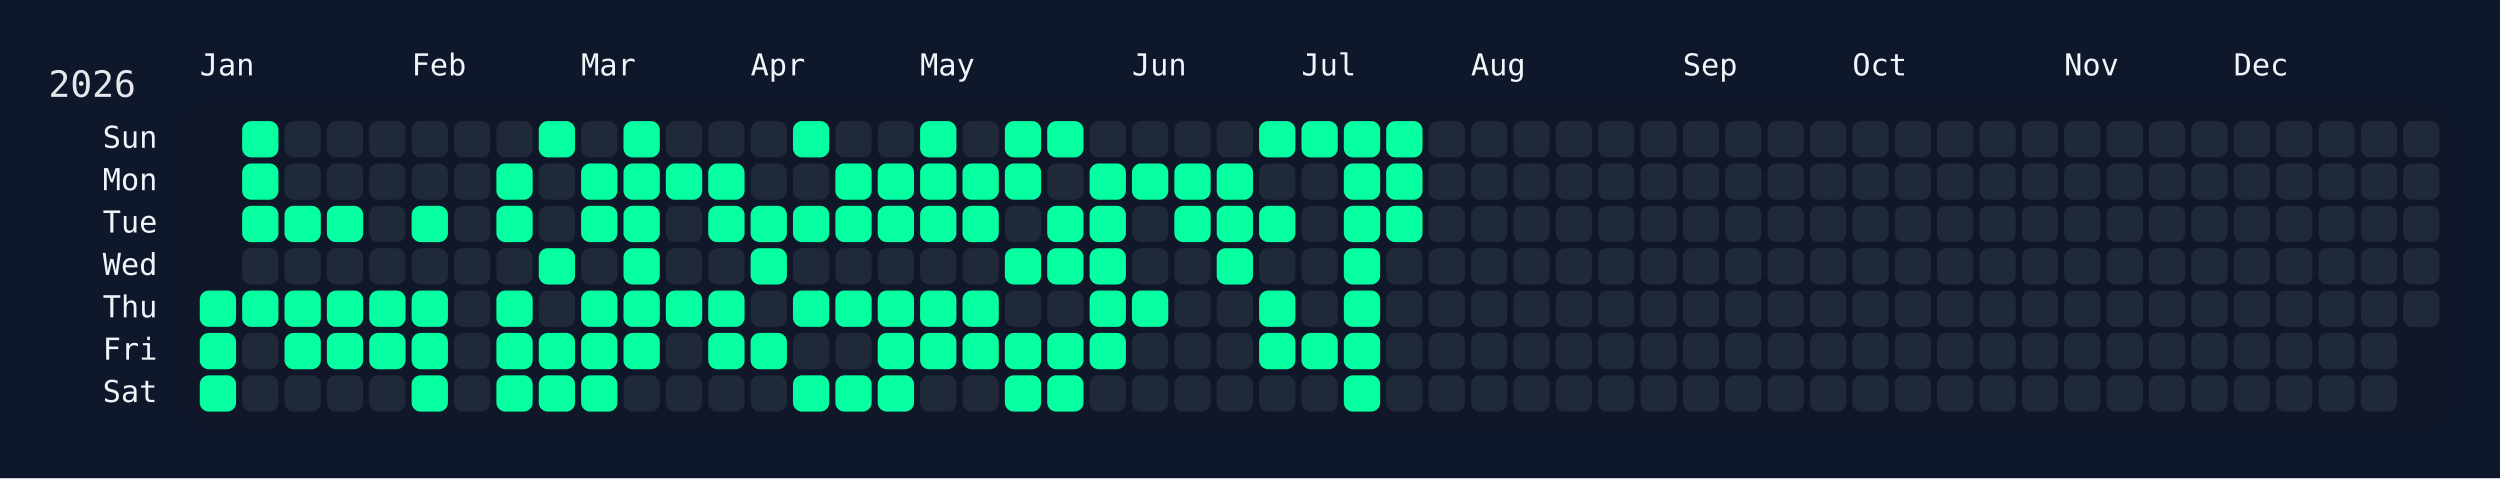
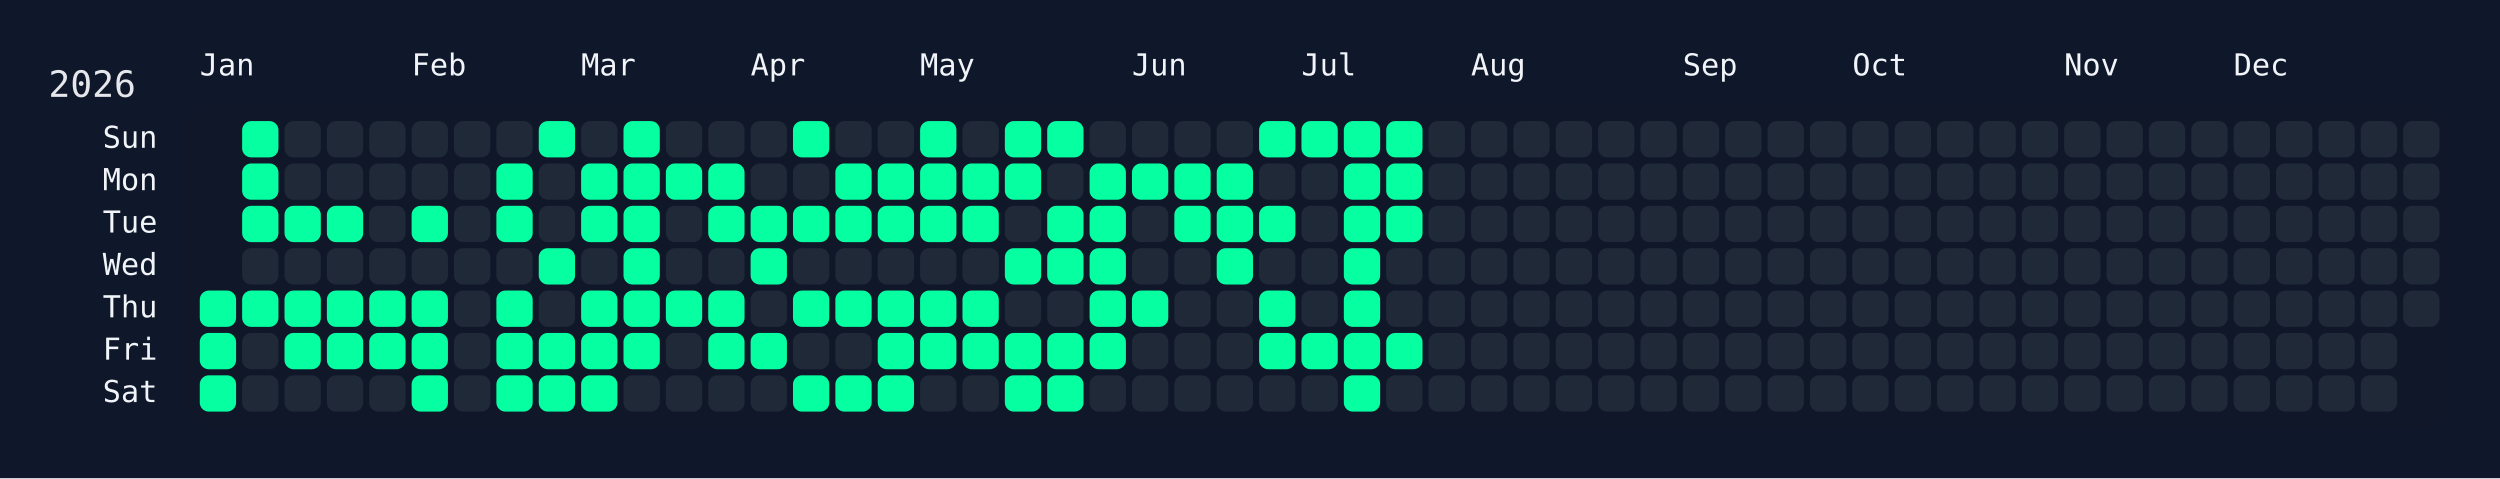
<svg xmlns="http://www.w3.org/2000/svg" width="826" height="158" viewBox="0 0 826 158">
  <rect width="826" height="158" fill="#0f172a" />
  <rect x="60" y="34" width="750" height="108" rx="12" ry="12" fill="rgba(15, 23, 42, 0.8)" />
  <text x="16" y="32" font-size="12" fill="#e5e7eb" font-family="JetBrains Mono, ui-monospace, SFMono-Regular, Menlo, Monaco, Consolas, monospace">2026</text>
  <text x="66" y="18" font-size="10" fill="#f1f5f9" font-family="JetBrains Mono, ui-monospace, SFMono-Regular, Menlo, Monaco, Consolas, monospace" dominant-baseline="hanging">Jan</text>
  <text x="136" y="18" font-size="10" fill="#f1f5f9" font-family="JetBrains Mono, ui-monospace, SFMono-Regular, Menlo, Monaco, Consolas, monospace" dominant-baseline="hanging">Feb</text>
  <text x="192" y="18" font-size="10" fill="#f1f5f9" font-family="JetBrains Mono, ui-monospace, SFMono-Regular, Menlo, Monaco, Consolas, monospace" dominant-baseline="hanging">Mar</text>
  <text x="248" y="18" font-size="10" fill="#f1f5f9" font-family="JetBrains Mono, ui-monospace, SFMono-Regular, Menlo, Monaco, Consolas, monospace" dominant-baseline="hanging">Apr</text>
  <text x="304" y="18" font-size="10" fill="#f1f5f9" font-family="JetBrains Mono, ui-monospace, SFMono-Regular, Menlo, Monaco, Consolas, monospace" dominant-baseline="hanging">May</text>
  <text x="374" y="18" font-size="10" fill="#f1f5f9" font-family="JetBrains Mono, ui-monospace, SFMono-Regular, Menlo, Monaco, Consolas, monospace" dominant-baseline="hanging">Jun</text>
  <text x="430" y="18" font-size="10" fill="#f1f5f9" font-family="JetBrains Mono, ui-monospace, SFMono-Regular, Menlo, Monaco, Consolas, monospace" dominant-baseline="hanging">Jul</text>
  <text x="486" y="18" font-size="10" fill="#f1f5f9" font-family="JetBrains Mono, ui-monospace, SFMono-Regular, Menlo, Monaco, Consolas, monospace" dominant-baseline="hanging">Aug</text>
  <text x="556" y="18" font-size="10" fill="#f1f5f9" font-family="JetBrains Mono, ui-monospace, SFMono-Regular, Menlo, Monaco, Consolas, monospace" dominant-baseline="hanging">Sep</text>
  <text x="612" y="18" font-size="10" fill="#f1f5f9" font-family="JetBrains Mono, ui-monospace, SFMono-Regular, Menlo, Monaco, Consolas, monospace" dominant-baseline="hanging">Oct</text>
  <text x="682" y="18" font-size="10" fill="#f1f5f9" font-family="JetBrains Mono, ui-monospace, SFMono-Regular, Menlo, Monaco, Consolas, monospace" dominant-baseline="hanging">Nov</text>
  <text x="738" y="18" font-size="10" fill="#f1f5f9" font-family="JetBrains Mono, ui-monospace, SFMono-Regular, Menlo, Monaco, Consolas, monospace" dominant-baseline="hanging">Dec</text>
  <text x="52" y="46.0" font-size="10" fill="#f1f5f9" font-family="JetBrains Mono, ui-monospace, SFMono-Regular, Menlo, Monaco, Consolas, monospace" text-anchor="end" dominant-baseline="middle">Sun</text>
  <text x="52" y="60.0" font-size="10" fill="#f1f5f9" font-family="JetBrains Mono, ui-monospace, SFMono-Regular, Menlo, Monaco, Consolas, monospace" text-anchor="end" dominant-baseline="middle">Mon</text>
  <text x="52" y="74.0" font-size="10" fill="#f1f5f9" font-family="JetBrains Mono, ui-monospace, SFMono-Regular, Menlo, Monaco, Consolas, monospace" text-anchor="end" dominant-baseline="middle">Tue</text>
  <text x="52" y="88.0" font-size="10" fill="#f1f5f9" font-family="JetBrains Mono, ui-monospace, SFMono-Regular, Menlo, Monaco, Consolas, monospace" text-anchor="end" dominant-baseline="middle">Wed</text>
  <text x="52" y="102.0" font-size="10" fill="#f1f5f9" font-family="JetBrains Mono, ui-monospace, SFMono-Regular, Menlo, Monaco, Consolas, monospace" text-anchor="end" dominant-baseline="middle">Thu</text>
  <text x="52" y="116.0" font-size="10" fill="#f1f5f9" font-family="JetBrains Mono, ui-monospace, SFMono-Regular, Menlo, Monaco, Consolas, monospace" text-anchor="end" dominant-baseline="middle">Fri</text>
  <text x="52" y="130.0" font-size="10" fill="#f1f5f9" font-family="JetBrains Mono, ui-monospace, SFMono-Regular, Menlo, Monaco, Consolas, monospace" text-anchor="end" dominant-baseline="middle">Sat</text>
  <g transform="translate(66,40)">
    <rect x="0" y="56" width="12" height="12" rx="3" ry="3" fill="#05ffa1" data-date="2026-01-01" />
    <rect x="0" y="70" width="12" height="12" rx="3" ry="3" fill="#05ffa1" data-date="2026-01-02" />
    <rect x="0" y="84" width="12" height="12" rx="3" ry="3" fill="#05ffa1" data-date="2026-01-03" />
    <rect x="14" y="0" width="12" height="12" rx="3" ry="3" fill="#05ffa1" data-date="2026-01-04" />
    <rect x="14" y="14" width="12" height="12" rx="3" ry="3" fill="#05ffa1" data-date="2026-01-05" />
    <rect x="14" y="28" width="12" height="12" rx="3" ry="3" fill="#05ffa1" data-date="2026-01-06" />
    <rect x="14" y="42" width="12" height="12" rx="3" ry="3" fill="#1f2937" data-date="2026-01-07" />
    <rect x="14" y="56" width="12" height="12" rx="3" ry="3" fill="#05ffa1" data-date="2026-01-08" />
    <rect x="14" y="70" width="12" height="12" rx="3" ry="3" fill="#1f2937" data-date="2026-01-09" />
    <rect x="14" y="84" width="12" height="12" rx="3" ry="3" fill="#1f2937" data-date="2026-01-10" />
    <rect x="28" y="0" width="12" height="12" rx="3" ry="3" fill="#1f2937" data-date="2026-01-11" />
    <rect x="28" y="14" width="12" height="12" rx="3" ry="3" fill="#1f2937" data-date="2026-01-12" />
    <rect x="28" y="28" width="12" height="12" rx="3" ry="3" fill="#05ffa1" data-date="2026-01-13" />
    <rect x="28" y="42" width="12" height="12" rx="3" ry="3" fill="#1f2937" data-date="2026-01-14" />
    <rect x="28" y="56" width="12" height="12" rx="3" ry="3" fill="#05ffa1" data-date="2026-01-15" />
    <rect x="28" y="70" width="12" height="12" rx="3" ry="3" fill="#05ffa1" data-date="2026-01-16" />
    <rect x="28" y="84" width="12" height="12" rx="3" ry="3" fill="#1f2937" data-date="2026-01-17" />
    <rect x="42" y="0" width="12" height="12" rx="3" ry="3" fill="#1f2937" data-date="2026-01-18" />
    <rect x="42" y="14" width="12" height="12" rx="3" ry="3" fill="#1f2937" data-date="2026-01-19" />
    <rect x="42" y="28" width="12" height="12" rx="3" ry="3" fill="#05ffa1" data-date="2026-01-20" />
    <rect x="42" y="42" width="12" height="12" rx="3" ry="3" fill="#1f2937" data-date="2026-01-21" />
    <rect x="42" y="56" width="12" height="12" rx="3" ry="3" fill="#05ffa1" data-date="2026-01-22" />
    <rect x="42" y="70" width="12" height="12" rx="3" ry="3" fill="#05ffa1" data-date="2026-01-23" />
    <rect x="42" y="84" width="12" height="12" rx="3" ry="3" fill="#1f2937" data-date="2026-01-24" />
    <rect x="56" y="0" width="12" height="12" rx="3" ry="3" fill="#1f2937" data-date="2026-01-25" />
    <rect x="56" y="14" width="12" height="12" rx="3" ry="3" fill="#1f2937" data-date="2026-01-26" />
    <rect x="56" y="28" width="12" height="12" rx="3" ry="3" fill="#1f2937" data-date="2026-01-27" />
    <rect x="56" y="42" width="12" height="12" rx="3" ry="3" fill="#1f2937" data-date="2026-01-28" />
    <rect x="56" y="56" width="12" height="12" rx="3" ry="3" fill="#05ffa1" data-date="2026-01-29" />
    <rect x="56" y="70" width="12" height="12" rx="3" ry="3" fill="#05ffa1" data-date="2026-01-30" />
    <rect x="56" y="84" width="12" height="12" rx="3" ry="3" fill="#1f2937" data-date="2026-01-31" />
    <rect x="70" y="0" width="12" height="12" rx="3" ry="3" fill="#1f2937" data-date="2026-02-01" />
    <rect x="70" y="14" width="12" height="12" rx="3" ry="3" fill="#1f2937" data-date="2026-02-02" />
    <rect x="70" y="28" width="12" height="12" rx="3" ry="3" fill="#05ffa1" data-date="2026-02-03" />
    <rect x="70" y="42" width="12" height="12" rx="3" ry="3" fill="#1f2937" data-date="2026-02-04" />
    <rect x="70" y="56" width="12" height="12" rx="3" ry="3" fill="#05ffa1" data-date="2026-02-05" />
    <rect x="70" y="70" width="12" height="12" rx="3" ry="3" fill="#05ffa1" data-date="2026-02-06" />
    <rect x="70" y="84" width="12" height="12" rx="3" ry="3" fill="#05ffa1" data-date="2026-02-07" />
    <rect x="84" y="0" width="12" height="12" rx="3" ry="3" fill="#1f2937" data-date="2026-02-08" />
    <rect x="84" y="14" width="12" height="12" rx="3" ry="3" fill="#1f2937" data-date="2026-02-09" />
    <rect x="84" y="28" width="12" height="12" rx="3" ry="3" fill="#1f2937" data-date="2026-02-10" />
    <rect x="84" y="42" width="12" height="12" rx="3" ry="3" fill="#1f2937" data-date="2026-02-11" />
    <rect x="84" y="56" width="12" height="12" rx="3" ry="3" fill="#1f2937" data-date="2026-02-12" />
    <rect x="84" y="70" width="12" height="12" rx="3" ry="3" fill="#1f2937" data-date="2026-02-13" />
    <rect x="84" y="84" width="12" height="12" rx="3" ry="3" fill="#1f2937" data-date="2026-02-14" />
    <rect x="98" y="0" width="12" height="12" rx="3" ry="3" fill="#1f2937" data-date="2026-02-15" />
    <rect x="98" y="14" width="12" height="12" rx="3" ry="3" fill="#05ffa1" data-date="2026-02-16" />
    <rect x="98" y="28" width="12" height="12" rx="3" ry="3" fill="#05ffa1" data-date="2026-02-17" />
    <rect x="98" y="42" width="12" height="12" rx="3" ry="3" fill="#1f2937" data-date="2026-02-18" />
    <rect x="98" y="56" width="12" height="12" rx="3" ry="3" fill="#05ffa1" data-date="2026-02-19" />
    <rect x="98" y="70" width="12" height="12" rx="3" ry="3" fill="#05ffa1" data-date="2026-02-20" />
    <rect x="98" y="84" width="12" height="12" rx="3" ry="3" fill="#05ffa1" data-date="2026-02-21" />
    <rect x="112" y="0" width="12" height="12" rx="3" ry="3" fill="#05ffa1" data-date="2026-02-22" />
    <rect x="112" y="14" width="12" height="12" rx="3" ry="3" fill="#1f2937" data-date="2026-02-23" />
    <rect x="112" y="28" width="12" height="12" rx="3" ry="3" fill="#1f2937" data-date="2026-02-24" />
    <rect x="112" y="42" width="12" height="12" rx="3" ry="3" fill="#05ffa1" data-date="2026-02-25" />
    <rect x="112" y="56" width="12" height="12" rx="3" ry="3" fill="#1f2937" data-date="2026-02-26" />
    <rect x="112" y="70" width="12" height="12" rx="3" ry="3" fill="#05ffa1" data-date="2026-02-27" />
    <rect x="112" y="84" width="12" height="12" rx="3" ry="3" fill="#05ffa1" data-date="2026-02-28" />
    <rect x="126" y="0" width="12" height="12" rx="3" ry="3" fill="#1f2937" data-date="2026-03-01" />
    <rect x="126" y="14" width="12" height="12" rx="3" ry="3" fill="#05ffa1" data-date="2026-03-02" />
    <rect x="126" y="28" width="12" height="12" rx="3" ry="3" fill="#05ffa1" data-date="2026-03-03" />
    <rect x="126" y="42" width="12" height="12" rx="3" ry="3" fill="#1f2937" data-date="2026-03-04" />
    <rect x="126" y="56" width="12" height="12" rx="3" ry="3" fill="#05ffa1" data-date="2026-03-05" />
    <rect x="126" y="70" width="12" height="12" rx="3" ry="3" fill="#05ffa1" data-date="2026-03-06" />
    <rect x="126" y="84" width="12" height="12" rx="3" ry="3" fill="#05ffa1" data-date="2026-03-07" />
    <rect x="140" y="0" width="12" height="12" rx="3" ry="3" fill="#05ffa1" data-date="2026-03-08" />
    <rect x="140" y="14" width="12" height="12" rx="3" ry="3" fill="#05ffa1" data-date="2026-03-09" />
    <rect x="140" y="28" width="12" height="12" rx="3" ry="3" fill="#05ffa1" data-date="2026-03-10" />
    <rect x="140" y="42" width="12" height="12" rx="3" ry="3" fill="#05ffa1" data-date="2026-03-11" />
    <rect x="140" y="56" width="12" height="12" rx="3" ry="3" fill="#05ffa1" data-date="2026-03-12" />
    <rect x="140" y="70" width="12" height="12" rx="3" ry="3" fill="#05ffa1" data-date="2026-03-13" />
    <rect x="140" y="84" width="12" height="12" rx="3" ry="3" fill="#1f2937" data-date="2026-03-14" />
    <rect x="154" y="0" width="12" height="12" rx="3" ry="3" fill="#1f2937" data-date="2026-03-15" />
    <rect x="154" y="14" width="12" height="12" rx="3" ry="3" fill="#05ffa1" data-date="2026-03-16" />
    <rect x="154" y="28" width="12" height="12" rx="3" ry="3" fill="#1f2937" data-date="2026-03-17" />
    <rect x="154" y="42" width="12" height="12" rx="3" ry="3" fill="#1f2937" data-date="2026-03-18" />
    <rect x="154" y="56" width="12" height="12" rx="3" ry="3" fill="#05ffa1" data-date="2026-03-19" />
    <rect x="154" y="70" width="12" height="12" rx="3" ry="3" fill="#1f2937" data-date="2026-03-20" />
    <rect x="154" y="84" width="12" height="12" rx="3" ry="3" fill="#1f2937" data-date="2026-03-21" />
    <rect x="168" y="0" width="12" height="12" rx="3" ry="3" fill="#1f2937" data-date="2026-03-22" />
    <rect x="168" y="14" width="12" height="12" rx="3" ry="3" fill="#05ffa1" data-date="2026-03-23" />
    <rect x="168" y="28" width="12" height="12" rx="3" ry="3" fill="#05ffa1" data-date="2026-03-24" />
    <rect x="168" y="42" width="12" height="12" rx="3" ry="3" fill="#1f2937" data-date="2026-03-25" />
    <rect x="168" y="56" width="12" height="12" rx="3" ry="3" fill="#05ffa1" data-date="2026-03-26" />
    <rect x="168" y="70" width="12" height="12" rx="3" ry="3" fill="#05ffa1" data-date="2026-03-27" />
    <rect x="168" y="84" width="12" height="12" rx="3" ry="3" fill="#1f2937" data-date="2026-03-28" />
    <rect x="182" y="0" width="12" height="12" rx="3" ry="3" fill="#1f2937" data-date="2026-03-29" />
    <rect x="182" y="14" width="12" height="12" rx="3" ry="3" fill="#1f2937" data-date="2026-03-30" />
    <rect x="182" y="28" width="12" height="12" rx="3" ry="3" fill="#05ffa1" data-date="2026-03-31" />
    <rect x="182" y="42" width="12" height="12" rx="3" ry="3" fill="#05ffa1" data-date="2026-04-01" />
    <rect x="182" y="56" width="12" height="12" rx="3" ry="3" fill="#1f2937" data-date="2026-04-02" />
    <rect x="182" y="70" width="12" height="12" rx="3" ry="3" fill="#05ffa1" data-date="2026-04-03" />
    <rect x="182" y="84" width="12" height="12" rx="3" ry="3" fill="#1f2937" data-date="2026-04-04" />
    <rect x="196" y="0" width="12" height="12" rx="3" ry="3" fill="#05ffa1" data-date="2026-04-05" />
    <rect x="196" y="14" width="12" height="12" rx="3" ry="3" fill="#1f2937" data-date="2026-04-06" />
    <rect x="196" y="28" width="12" height="12" rx="3" ry="3" fill="#05ffa1" data-date="2026-04-07" />
    <rect x="196" y="42" width="12" height="12" rx="3" ry="3" fill="#1f2937" data-date="2026-04-08" />
    <rect x="196" y="56" width="12" height="12" rx="3" ry="3" fill="#05ffa1" data-date="2026-04-09" />
    <rect x="196" y="70" width="12" height="12" rx="3" ry="3" fill="#1f2937" data-date="2026-04-10" />
    <rect x="196" y="84" width="12" height="12" rx="3" ry="3" fill="#05ffa1" data-date="2026-04-11" />
    <rect x="210" y="0" width="12" height="12" rx="3" ry="3" fill="#1f2937" data-date="2026-04-12" />
    <rect x="210" y="14" width="12" height="12" rx="3" ry="3" fill="#05ffa1" data-date="2026-04-13" />
    <rect x="210" y="28" width="12" height="12" rx="3" ry="3" fill="#05ffa1" data-date="2026-04-14" />
    <rect x="210" y="42" width="12" height="12" rx="3" ry="3" fill="#1f2937" data-date="2026-04-15" />
    <rect x="210" y="56" width="12" height="12" rx="3" ry="3" fill="#05ffa1" data-date="2026-04-16" />
    <rect x="210" y="70" width="12" height="12" rx="3" ry="3" fill="#1f2937" data-date="2026-04-17" />
    <rect x="210" y="84" width="12" height="12" rx="3" ry="3" fill="#05ffa1" data-date="2026-04-18" />
    <rect x="224" y="0" width="12" height="12" rx="3" ry="3" fill="#1f2937" data-date="2026-04-19" />
    <rect x="224" y="14" width="12" height="12" rx="3" ry="3" fill="#05ffa1" data-date="2026-04-20" />
    <rect x="224" y="28" width="12" height="12" rx="3" ry="3" fill="#05ffa1" data-date="2026-04-21" />
    <rect x="224" y="42" width="12" height="12" rx="3" ry="3" fill="#1f2937" data-date="2026-04-22" />
    <rect x="224" y="56" width="12" height="12" rx="3" ry="3" fill="#05ffa1" data-date="2026-04-23" />
    <rect x="224" y="70" width="12" height="12" rx="3" ry="3" fill="#05ffa1" data-date="2026-04-24" />
    <rect x="224" y="84" width="12" height="12" rx="3" ry="3" fill="#05ffa1" data-date="2026-04-25" />
    <rect x="238" y="0" width="12" height="12" rx="3" ry="3" fill="#05ffa1" data-date="2026-04-26" />
    <rect x="238" y="14" width="12" height="12" rx="3" ry="3" fill="#05ffa1" data-date="2026-04-27" />
    <rect x="238" y="28" width="12" height="12" rx="3" ry="3" fill="#05ffa1" data-date="2026-04-28" />
    <rect x="238" y="42" width="12" height="12" rx="3" ry="3" fill="#1f2937" data-date="2026-04-29" />
    <rect x="238" y="56" width="12" height="12" rx="3" ry="3" fill="#05ffa1" data-date="2026-04-30" />
    <rect x="238" y="70" width="12" height="12" rx="3" ry="3" fill="#05ffa1" data-date="2026-05-01" />
    <rect x="238" y="84" width="12" height="12" rx="3" ry="3" fill="#1f2937" data-date="2026-05-02" />
    <rect x="252" y="0" width="12" height="12" rx="3" ry="3" fill="#1f2937" data-date="2026-05-03" />
    <rect x="252" y="14" width="12" height="12" rx="3" ry="3" fill="#05ffa1" data-date="2026-05-04" />
    <rect x="252" y="28" width="12" height="12" rx="3" ry="3" fill="#05ffa1" data-date="2026-05-05" />
    <rect x="252" y="42" width="12" height="12" rx="3" ry="3" fill="#1f2937" data-date="2026-05-06" />
    <rect x="252" y="56" width="12" height="12" rx="3" ry="3" fill="#05ffa1" data-date="2026-05-07" />
    <rect x="252" y="70" width="12" height="12" rx="3" ry="3" fill="#05ffa1" data-date="2026-05-08" />
    <rect x="252" y="84" width="12" height="12" rx="3" ry="3" fill="#1f2937" data-date="2026-05-09" />
    <rect x="266" y="0" width="12" height="12" rx="3" ry="3" fill="#05ffa1" data-date="2026-05-10" />
    <rect x="266" y="14" width="12" height="12" rx="3" ry="3" fill="#05ffa1" data-date="2026-05-11" />
    <rect x="266" y="28" width="12" height="12" rx="3" ry="3" fill="#1f2937" data-date="2026-05-12" />
    <rect x="266" y="42" width="12" height="12" rx="3" ry="3" fill="#05ffa1" data-date="2026-05-13" />
    <rect x="266" y="56" width="12" height="12" rx="3" ry="3" fill="#1f2937" data-date="2026-05-14" />
    <rect x="266" y="70" width="12" height="12" rx="3" ry="3" fill="#05ffa1" data-date="2026-05-15" />
    <rect x="266" y="84" width="12" height="12" rx="3" ry="3" fill="#05ffa1" data-date="2026-05-16" />
    <rect x="280" y="0" width="12" height="12" rx="3" ry="3" fill="#05ffa1" data-date="2026-05-17" />
    <rect x="280" y="14" width="12" height="12" rx="3" ry="3" fill="#1f2937" data-date="2026-05-18" />
    <rect x="280" y="28" width="12" height="12" rx="3" ry="3" fill="#05ffa1" data-date="2026-05-19" />
    <rect x="280" y="42" width="12" height="12" rx="3" ry="3" fill="#05ffa1" data-date="2026-05-20" />
    <rect x="280" y="56" width="12" height="12" rx="3" ry="3" fill="#1f2937" data-date="2026-05-21" />
    <rect x="280" y="70" width="12" height="12" rx="3" ry="3" fill="#05ffa1" data-date="2026-05-22" />
    <rect x="280" y="84" width="12" height="12" rx="3" ry="3" fill="#05ffa1" data-date="2026-05-23" />
    <rect x="294" y="0" width="12" height="12" rx="3" ry="3" fill="#1f2937" data-date="2026-05-24" />
    <rect x="294" y="14" width="12" height="12" rx="3" ry="3" fill="#05ffa1" data-date="2026-05-25" />
    <rect x="294" y="28" width="12" height="12" rx="3" ry="3" fill="#05ffa1" data-date="2026-05-26" />
    <rect x="294" y="42" width="12" height="12" rx="3" ry="3" fill="#05ffa1" data-date="2026-05-27" />
    <rect x="294" y="56" width="12" height="12" rx="3" ry="3" fill="#05ffa1" data-date="2026-05-28" />
    <rect x="294" y="70" width="12" height="12" rx="3" ry="3" fill="#05ffa1" data-date="2026-05-29" />
    <rect x="294" y="84" width="12" height="12" rx="3" ry="3" fill="#1f2937" data-date="2026-05-30" />
    <rect x="308" y="0" width="12" height="12" rx="3" ry="3" fill="#1f2937" data-date="2026-05-31" />
    <rect x="308" y="14" width="12" height="12" rx="3" ry="3" fill="#05ffa1" data-date="2026-06-01" />
    <rect x="308" y="28" width="12" height="12" rx="3" ry="3" fill="#1f2937" data-date="2026-06-02" />
    <rect x="308" y="42" width="12" height="12" rx="3" ry="3" fill="#1f2937" data-date="2026-06-03" />
    <rect x="308" y="56" width="12" height="12" rx="3" ry="3" fill="#05ffa1" data-date="2026-06-04" />
    <rect x="308" y="70" width="12" height="12" rx="3" ry="3" fill="#1f2937" data-date="2026-06-05" />
    <rect x="308" y="84" width="12" height="12" rx="3" ry="3" fill="#1f2937" data-date="2026-06-06" />
    <rect x="322" y="0" width="12" height="12" rx="3" ry="3" fill="#1f2937" data-date="2026-06-07" />
    <rect x="322" y="14" width="12" height="12" rx="3" ry="3" fill="#05ffa1" data-date="2026-06-08" />
    <rect x="322" y="28" width="12" height="12" rx="3" ry="3" fill="#05ffa1" data-date="2026-06-09" />
    <rect x="322" y="42" width="12" height="12" rx="3" ry="3" fill="#1f2937" data-date="2026-06-10" />
    <rect x="322" y="56" width="12" height="12" rx="3" ry="3" fill="#1f2937" data-date="2026-06-11" />
    <rect x="322" y="70" width="12" height="12" rx="3" ry="3" fill="#1f2937" data-date="2026-06-12" />
    <rect x="322" y="84" width="12" height="12" rx="3" ry="3" fill="#1f2937" data-date="2026-06-13" />
    <rect x="336" y="0" width="12" height="12" rx="3" ry="3" fill="#1f2937" data-date="2026-06-14" />
    <rect x="336" y="14" width="12" height="12" rx="3" ry="3" fill="#05ffa1" data-date="2026-06-15" />
    <rect x="336" y="28" width="12" height="12" rx="3" ry="3" fill="#05ffa1" data-date="2026-06-16" />
    <rect x="336" y="42" width="12" height="12" rx="3" ry="3" fill="#05ffa1" data-date="2026-06-17" />
    <rect x="336" y="56" width="12" height="12" rx="3" ry="3" fill="#1f2937" data-date="2026-06-18" />
    <rect x="336" y="70" width="12" height="12" rx="3" ry="3" fill="#1f2937" data-date="2026-06-19" />
    <rect x="336" y="84" width="12" height="12" rx="3" ry="3" fill="#1f2937" data-date="2026-06-20" />
    <rect x="350" y="0" width="12" height="12" rx="3" ry="3" fill="#05ffa1" data-date="2026-06-21" />
    <rect x="350" y="14" width="12" height="12" rx="3" ry="3" fill="#1f2937" data-date="2026-06-22" />
    <rect x="350" y="28" width="12" height="12" rx="3" ry="3" fill="#05ffa1" data-date="2026-06-23" />
    <rect x="350" y="42" width="12" height="12" rx="3" ry="3" fill="#1f2937" data-date="2026-06-24" />
    <rect x="350" y="56" width="12" height="12" rx="3" ry="3" fill="#05ffa1" data-date="2026-06-25" />
    <rect x="350" y="70" width="12" height="12" rx="3" ry="3" fill="#05ffa1" data-date="2026-06-26" />
    <rect x="350" y="84" width="12" height="12" rx="3" ry="3" fill="#1f2937" data-date="2026-06-27" />
    <rect x="364" y="0" width="12" height="12" rx="3" ry="3" fill="#05ffa1" data-date="2026-06-28" />
    <rect x="364" y="14" width="12" height="12" rx="3" ry="3" fill="#1f2937" data-date="2026-06-29" />
    <rect x="364" y="28" width="12" height="12" rx="3" ry="3" fill="#1f2937" data-date="2026-06-30" />
    <rect x="364" y="42" width="12" height="12" rx="3" ry="3" fill="#1f2937" data-date="2026-07-01" />
    <rect x="364" y="56" width="12" height="12" rx="3" ry="3" fill="#1f2937" data-date="2026-07-02" />
    <rect x="364" y="70" width="12" height="12" rx="3" ry="3" fill="#05ffa1" data-date="2026-07-03" />
    <rect x="364" y="84" width="12" height="12" rx="3" ry="3" fill="#1f2937" data-date="2026-07-04" />
    <rect x="378" y="0" width="12" height="12" rx="3" ry="3" fill="#05ffa1" data-date="2026-07-05" />
    <rect x="378" y="14" width="12" height="12" rx="3" ry="3" fill="#05ffa1" data-date="2026-07-06" />
    <rect x="378" y="28" width="12" height="12" rx="3" ry="3" fill="#05ffa1" data-date="2026-07-07" />
    <rect x="378" y="42" width="12" height="12" rx="3" ry="3" fill="#05ffa1" data-date="2026-07-08" />
    <rect x="378" y="56" width="12" height="12" rx="3" ry="3" fill="#05ffa1" data-date="2026-07-09" />
    <rect x="378" y="70" width="12" height="12" rx="3" ry="3" fill="#05ffa1" data-date="2026-07-10" />
    <rect x="378" y="84" width="12" height="12" rx="3" ry="3" fill="#05ffa1" data-date="2026-07-11" />
    <rect x="392" y="0" width="12" height="12" rx="3" ry="3" fill="#05ffa1" data-date="2026-07-12" />
    <rect x="392" y="14" width="12" height="12" rx="3" ry="3" fill="#05ffa1" data-date="2026-07-13" />
    <rect x="392" y="28" width="12" height="12" rx="3" ry="3" fill="#05ffa1" data-date="2026-07-14" />
    <rect x="392" y="42" width="12" height="12" rx="3" ry="3" fill="#1f2937" data-date="2026-07-15" />
    <rect x="392" y="56" width="12" height="12" rx="3" ry="3" fill="#1f2937" data-date="2026-07-16" />
-     <rect x="392" y="70" width="12" height="12" rx="3" ry="3" fill="#1f2937" data-date="2026-07-17" />
+     <rect x="392" y="70" width="12" height="12" rx="3" ry="3" fill="#05ffa1" data-date="2026-07-17" />
    <rect x="392" y="84" width="12" height="12" rx="3" ry="3" fill="#1f2937" data-date="2026-07-18" />
    <rect x="406" y="0" width="12" height="12" rx="3" ry="3" fill="#1f2937" data-date="2026-07-19" />
    <rect x="406" y="14" width="12" height="12" rx="3" ry="3" fill="#1f2937" data-date="2026-07-20" />
    <rect x="406" y="28" width="12" height="12" rx="3" ry="3" fill="#1f2937" data-date="2026-07-21" />
    <rect x="406" y="42" width="12" height="12" rx="3" ry="3" fill="#1f2937" data-date="2026-07-22" />
    <rect x="406" y="56" width="12" height="12" rx="3" ry="3" fill="#1f2937" data-date="2026-07-23" />
    <rect x="406" y="70" width="12" height="12" rx="3" ry="3" fill="#1f2937" data-date="2026-07-24" />
    <rect x="406" y="84" width="12" height="12" rx="3" ry="3" fill="#1f2937" data-date="2026-07-25" />
    <rect x="420" y="0" width="12" height="12" rx="3" ry="3" fill="#1f2937" data-date="2026-07-26" />
    <rect x="420" y="14" width="12" height="12" rx="3" ry="3" fill="#1f2937" data-date="2026-07-27" />
    <rect x="420" y="28" width="12" height="12" rx="3" ry="3" fill="#1f2937" data-date="2026-07-28" />
    <rect x="420" y="42" width="12" height="12" rx="3" ry="3" fill="#1f2937" data-date="2026-07-29" />
    <rect x="420" y="56" width="12" height="12" rx="3" ry="3" fill="#1f2937" data-date="2026-07-30" />
    <rect x="420" y="70" width="12" height="12" rx="3" ry="3" fill="#1f2937" data-date="2026-07-31" />
    <rect x="420" y="84" width="12" height="12" rx="3" ry="3" fill="#1f2937" data-date="2026-08-01" />
    <rect x="434" y="0" width="12" height="12" rx="3" ry="3" fill="#1f2937" data-date="2026-08-02" />
    <rect x="434" y="14" width="12" height="12" rx="3" ry="3" fill="#1f2937" data-date="2026-08-03" />
    <rect x="434" y="28" width="12" height="12" rx="3" ry="3" fill="#1f2937" data-date="2026-08-04" />
    <rect x="434" y="42" width="12" height="12" rx="3" ry="3" fill="#1f2937" data-date="2026-08-05" />
    <rect x="434" y="56" width="12" height="12" rx="3" ry="3" fill="#1f2937" data-date="2026-08-06" />
    <rect x="434" y="70" width="12" height="12" rx="3" ry="3" fill="#1f2937" data-date="2026-08-07" />
    <rect x="434" y="84" width="12" height="12" rx="3" ry="3" fill="#1f2937" data-date="2026-08-08" />
    <rect x="448" y="0" width="12" height="12" rx="3" ry="3" fill="#1f2937" data-date="2026-08-09" />
    <rect x="448" y="14" width="12" height="12" rx="3" ry="3" fill="#1f2937" data-date="2026-08-10" />
    <rect x="448" y="28" width="12" height="12" rx="3" ry="3" fill="#1f2937" data-date="2026-08-11" />
    <rect x="448" y="42" width="12" height="12" rx="3" ry="3" fill="#1f2937" data-date="2026-08-12" />
    <rect x="448" y="56" width="12" height="12" rx="3" ry="3" fill="#1f2937" data-date="2026-08-13" />
    <rect x="448" y="70" width="12" height="12" rx="3" ry="3" fill="#1f2937" data-date="2026-08-14" />
    <rect x="448" y="84" width="12" height="12" rx="3" ry="3" fill="#1f2937" data-date="2026-08-15" />
    <rect x="462" y="0" width="12" height="12" rx="3" ry="3" fill="#1f2937" data-date="2026-08-16" />
    <rect x="462" y="14" width="12" height="12" rx="3" ry="3" fill="#1f2937" data-date="2026-08-17" />
    <rect x="462" y="28" width="12" height="12" rx="3" ry="3" fill="#1f2937" data-date="2026-08-18" />
    <rect x="462" y="42" width="12" height="12" rx="3" ry="3" fill="#1f2937" data-date="2026-08-19" />
    <rect x="462" y="56" width="12" height="12" rx="3" ry="3" fill="#1f2937" data-date="2026-08-20" />
    <rect x="462" y="70" width="12" height="12" rx="3" ry="3" fill="#1f2937" data-date="2026-08-21" />
    <rect x="462" y="84" width="12" height="12" rx="3" ry="3" fill="#1f2937" data-date="2026-08-22" />
    <rect x="476" y="0" width="12" height="12" rx="3" ry="3" fill="#1f2937" data-date="2026-08-23" />
    <rect x="476" y="14" width="12" height="12" rx="3" ry="3" fill="#1f2937" data-date="2026-08-24" />
    <rect x="476" y="28" width="12" height="12" rx="3" ry="3" fill="#1f2937" data-date="2026-08-25" />
    <rect x="476" y="42" width="12" height="12" rx="3" ry="3" fill="#1f2937" data-date="2026-08-26" />
    <rect x="476" y="56" width="12" height="12" rx="3" ry="3" fill="#1f2937" data-date="2026-08-27" />
    <rect x="476" y="70" width="12" height="12" rx="3" ry="3" fill="#1f2937" data-date="2026-08-28" />
    <rect x="476" y="84" width="12" height="12" rx="3" ry="3" fill="#1f2937" data-date="2026-08-29" />
    <rect x="490" y="0" width="12" height="12" rx="3" ry="3" fill="#1f2937" data-date="2026-08-30" />
    <rect x="490" y="14" width="12" height="12" rx="3" ry="3" fill="#1f2937" data-date="2026-08-31" />
    <rect x="490" y="28" width="12" height="12" rx="3" ry="3" fill="#1f2937" data-date="2026-09-01" />
    <rect x="490" y="42" width="12" height="12" rx="3" ry="3" fill="#1f2937" data-date="2026-09-02" />
    <rect x="490" y="56" width="12" height="12" rx="3" ry="3" fill="#1f2937" data-date="2026-09-03" />
    <rect x="490" y="70" width="12" height="12" rx="3" ry="3" fill="#1f2937" data-date="2026-09-04" />
    <rect x="490" y="84" width="12" height="12" rx="3" ry="3" fill="#1f2937" data-date="2026-09-05" />
    <rect x="504" y="0" width="12" height="12" rx="3" ry="3" fill="#1f2937" data-date="2026-09-06" />
    <rect x="504" y="14" width="12" height="12" rx="3" ry="3" fill="#1f2937" data-date="2026-09-07" />
    <rect x="504" y="28" width="12" height="12" rx="3" ry="3" fill="#1f2937" data-date="2026-09-08" />
    <rect x="504" y="42" width="12" height="12" rx="3" ry="3" fill="#1f2937" data-date="2026-09-09" />
    <rect x="504" y="56" width="12" height="12" rx="3" ry="3" fill="#1f2937" data-date="2026-09-10" />
    <rect x="504" y="70" width="12" height="12" rx="3" ry="3" fill="#1f2937" data-date="2026-09-11" />
    <rect x="504" y="84" width="12" height="12" rx="3" ry="3" fill="#1f2937" data-date="2026-09-12" />
    <rect x="518" y="0" width="12" height="12" rx="3" ry="3" fill="#1f2937" data-date="2026-09-13" />
    <rect x="518" y="14" width="12" height="12" rx="3" ry="3" fill="#1f2937" data-date="2026-09-14" />
    <rect x="518" y="28" width="12" height="12" rx="3" ry="3" fill="#1f2937" data-date="2026-09-15" />
    <rect x="518" y="42" width="12" height="12" rx="3" ry="3" fill="#1f2937" data-date="2026-09-16" />
    <rect x="518" y="56" width="12" height="12" rx="3" ry="3" fill="#1f2937" data-date="2026-09-17" />
    <rect x="518" y="70" width="12" height="12" rx="3" ry="3" fill="#1f2937" data-date="2026-09-18" />
    <rect x="518" y="84" width="12" height="12" rx="3" ry="3" fill="#1f2937" data-date="2026-09-19" />
    <rect x="532" y="0" width="12" height="12" rx="3" ry="3" fill="#1f2937" data-date="2026-09-20" />
    <rect x="532" y="14" width="12" height="12" rx="3" ry="3" fill="#1f2937" data-date="2026-09-21" />
    <rect x="532" y="28" width="12" height="12" rx="3" ry="3" fill="#1f2937" data-date="2026-09-22" />
    <rect x="532" y="42" width="12" height="12" rx="3" ry="3" fill="#1f2937" data-date="2026-09-23" />
    <rect x="532" y="56" width="12" height="12" rx="3" ry="3" fill="#1f2937" data-date="2026-09-24" />
    <rect x="532" y="70" width="12" height="12" rx="3" ry="3" fill="#1f2937" data-date="2026-09-25" />
    <rect x="532" y="84" width="12" height="12" rx="3" ry="3" fill="#1f2937" data-date="2026-09-26" />
    <rect x="546" y="0" width="12" height="12" rx="3" ry="3" fill="#1f2937" data-date="2026-09-27" />
    <rect x="546" y="14" width="12" height="12" rx="3" ry="3" fill="#1f2937" data-date="2026-09-28" />
    <rect x="546" y="28" width="12" height="12" rx="3" ry="3" fill="#1f2937" data-date="2026-09-29" />
    <rect x="546" y="42" width="12" height="12" rx="3" ry="3" fill="#1f2937" data-date="2026-09-30" />
    <rect x="546" y="56" width="12" height="12" rx="3" ry="3" fill="#1f2937" data-date="2026-10-01" />
    <rect x="546" y="70" width="12" height="12" rx="3" ry="3" fill="#1f2937" data-date="2026-10-02" />
    <rect x="546" y="84" width="12" height="12" rx="3" ry="3" fill="#1f2937" data-date="2026-10-03" />
    <rect x="560" y="0" width="12" height="12" rx="3" ry="3" fill="#1f2937" data-date="2026-10-04" />
    <rect x="560" y="14" width="12" height="12" rx="3" ry="3" fill="#1f2937" data-date="2026-10-05" />
    <rect x="560" y="28" width="12" height="12" rx="3" ry="3" fill="#1f2937" data-date="2026-10-06" />
    <rect x="560" y="42" width="12" height="12" rx="3" ry="3" fill="#1f2937" data-date="2026-10-07" />
    <rect x="560" y="56" width="12" height="12" rx="3" ry="3" fill="#1f2937" data-date="2026-10-08" />
    <rect x="560" y="70" width="12" height="12" rx="3" ry="3" fill="#1f2937" data-date="2026-10-09" />
    <rect x="560" y="84" width="12" height="12" rx="3" ry="3" fill="#1f2937" data-date="2026-10-10" />
    <rect x="574" y="0" width="12" height="12" rx="3" ry="3" fill="#1f2937" data-date="2026-10-11" />
    <rect x="574" y="14" width="12" height="12" rx="3" ry="3" fill="#1f2937" data-date="2026-10-12" />
    <rect x="574" y="28" width="12" height="12" rx="3" ry="3" fill="#1f2937" data-date="2026-10-13" />
    <rect x="574" y="42" width="12" height="12" rx="3" ry="3" fill="#1f2937" data-date="2026-10-14" />
    <rect x="574" y="56" width="12" height="12" rx="3" ry="3" fill="#1f2937" data-date="2026-10-15" />
    <rect x="574" y="70" width="12" height="12" rx="3" ry="3" fill="#1f2937" data-date="2026-10-16" />
    <rect x="574" y="84" width="12" height="12" rx="3" ry="3" fill="#1f2937" data-date="2026-10-17" />
    <rect x="588" y="0" width="12" height="12" rx="3" ry="3" fill="#1f2937" data-date="2026-10-18" />
    <rect x="588" y="14" width="12" height="12" rx="3" ry="3" fill="#1f2937" data-date="2026-10-19" />
    <rect x="588" y="28" width="12" height="12" rx="3" ry="3" fill="#1f2937" data-date="2026-10-20" />
    <rect x="588" y="42" width="12" height="12" rx="3" ry="3" fill="#1f2937" data-date="2026-10-21" />
    <rect x="588" y="56" width="12" height="12" rx="3" ry="3" fill="#1f2937" data-date="2026-10-22" />
    <rect x="588" y="70" width="12" height="12" rx="3" ry="3" fill="#1f2937" data-date="2026-10-23" />
    <rect x="588" y="84" width="12" height="12" rx="3" ry="3" fill="#1f2937" data-date="2026-10-24" />
    <rect x="602" y="0" width="12" height="12" rx="3" ry="3" fill="#1f2937" data-date="2026-10-25" />
    <rect x="602" y="14" width="12" height="12" rx="3" ry="3" fill="#1f2937" data-date="2026-10-26" />
    <rect x="602" y="28" width="12" height="12" rx="3" ry="3" fill="#1f2937" data-date="2026-10-27" />
    <rect x="602" y="42" width="12" height="12" rx="3" ry="3" fill="#1f2937" data-date="2026-10-28" />
    <rect x="602" y="56" width="12" height="12" rx="3" ry="3" fill="#1f2937" data-date="2026-10-29" />
    <rect x="602" y="70" width="12" height="12" rx="3" ry="3" fill="#1f2937" data-date="2026-10-30" />
    <rect x="602" y="84" width="12" height="12" rx="3" ry="3" fill="#1f2937" data-date="2026-10-31" />
    <rect x="616" y="0" width="12" height="12" rx="3" ry="3" fill="#1f2937" data-date="2026-11-01" />
    <rect x="616" y="14" width="12" height="12" rx="3" ry="3" fill="#1f2937" data-date="2026-11-02" />
    <rect x="616" y="28" width="12" height="12" rx="3" ry="3" fill="#1f2937" data-date="2026-11-03" />
    <rect x="616" y="42" width="12" height="12" rx="3" ry="3" fill="#1f2937" data-date="2026-11-04" />
    <rect x="616" y="56" width="12" height="12" rx="3" ry="3" fill="#1f2937" data-date="2026-11-05" />
    <rect x="616" y="70" width="12" height="12" rx="3" ry="3" fill="#1f2937" data-date="2026-11-06" />
    <rect x="616" y="84" width="12" height="12" rx="3" ry="3" fill="#1f2937" data-date="2026-11-07" />
    <rect x="630" y="0" width="12" height="12" rx="3" ry="3" fill="#1f2937" data-date="2026-11-08" />
    <rect x="630" y="14" width="12" height="12" rx="3" ry="3" fill="#1f2937" data-date="2026-11-09" />
    <rect x="630" y="28" width="12" height="12" rx="3" ry="3" fill="#1f2937" data-date="2026-11-10" />
    <rect x="630" y="42" width="12" height="12" rx="3" ry="3" fill="#1f2937" data-date="2026-11-11" />
    <rect x="630" y="56" width="12" height="12" rx="3" ry="3" fill="#1f2937" data-date="2026-11-12" />
    <rect x="630" y="70" width="12" height="12" rx="3" ry="3" fill="#1f2937" data-date="2026-11-13" />
    <rect x="630" y="84" width="12" height="12" rx="3" ry="3" fill="#1f2937" data-date="2026-11-14" />
    <rect x="644" y="0" width="12" height="12" rx="3" ry="3" fill="#1f2937" data-date="2026-11-15" />
    <rect x="644" y="14" width="12" height="12" rx="3" ry="3" fill="#1f2937" data-date="2026-11-16" />
    <rect x="644" y="28" width="12" height="12" rx="3" ry="3" fill="#1f2937" data-date="2026-11-17" />
    <rect x="644" y="42" width="12" height="12" rx="3" ry="3" fill="#1f2937" data-date="2026-11-18" />
    <rect x="644" y="56" width="12" height="12" rx="3" ry="3" fill="#1f2937" data-date="2026-11-19" />
    <rect x="644" y="70" width="12" height="12" rx="3" ry="3" fill="#1f2937" data-date="2026-11-20" />
    <rect x="644" y="84" width="12" height="12" rx="3" ry="3" fill="#1f2937" data-date="2026-11-21" />
    <rect x="658" y="0" width="12" height="12" rx="3" ry="3" fill="#1f2937" data-date="2026-11-22" />
    <rect x="658" y="14" width="12" height="12" rx="3" ry="3" fill="#1f2937" data-date="2026-11-23" />
    <rect x="658" y="28" width="12" height="12" rx="3" ry="3" fill="#1f2937" data-date="2026-11-24" />
    <rect x="658" y="42" width="12" height="12" rx="3" ry="3" fill="#1f2937" data-date="2026-11-25" />
    <rect x="658" y="56" width="12" height="12" rx="3" ry="3" fill="#1f2937" data-date="2026-11-26" />
    <rect x="658" y="70" width="12" height="12" rx="3" ry="3" fill="#1f2937" data-date="2026-11-27" />
    <rect x="658" y="84" width="12" height="12" rx="3" ry="3" fill="#1f2937" data-date="2026-11-28" />
    <rect x="672" y="0" width="12" height="12" rx="3" ry="3" fill="#1f2937" data-date="2026-11-29" />
    <rect x="672" y="14" width="12" height="12" rx="3" ry="3" fill="#1f2937" data-date="2026-11-30" />
    <rect x="672" y="28" width="12" height="12" rx="3" ry="3" fill="#1f2937" data-date="2026-12-01" />
    <rect x="672" y="42" width="12" height="12" rx="3" ry="3" fill="#1f2937" data-date="2026-12-02" />
    <rect x="672" y="56" width="12" height="12" rx="3" ry="3" fill="#1f2937" data-date="2026-12-03" />
    <rect x="672" y="70" width="12" height="12" rx="3" ry="3" fill="#1f2937" data-date="2026-12-04" />
    <rect x="672" y="84" width="12" height="12" rx="3" ry="3" fill="#1f2937" data-date="2026-12-05" />
    <rect x="686" y="0" width="12" height="12" rx="3" ry="3" fill="#1f2937" data-date="2026-12-06" />
    <rect x="686" y="14" width="12" height="12" rx="3" ry="3" fill="#1f2937" data-date="2026-12-07" />
    <rect x="686" y="28" width="12" height="12" rx="3" ry="3" fill="#1f2937" data-date="2026-12-08" />
    <rect x="686" y="42" width="12" height="12" rx="3" ry="3" fill="#1f2937" data-date="2026-12-09" />
    <rect x="686" y="56" width="12" height="12" rx="3" ry="3" fill="#1f2937" data-date="2026-12-10" />
    <rect x="686" y="70" width="12" height="12" rx="3" ry="3" fill="#1f2937" data-date="2026-12-11" />
    <rect x="686" y="84" width="12" height="12" rx="3" ry="3" fill="#1f2937" data-date="2026-12-12" />
    <rect x="700" y="0" width="12" height="12" rx="3" ry="3" fill="#1f2937" data-date="2026-12-13" />
    <rect x="700" y="14" width="12" height="12" rx="3" ry="3" fill="#1f2937" data-date="2026-12-14" />
    <rect x="700" y="28" width="12" height="12" rx="3" ry="3" fill="#1f2937" data-date="2026-12-15" />
    <rect x="700" y="42" width="12" height="12" rx="3" ry="3" fill="#1f2937" data-date="2026-12-16" />
    <rect x="700" y="56" width="12" height="12" rx="3" ry="3" fill="#1f2937" data-date="2026-12-17" />
    <rect x="700" y="70" width="12" height="12" rx="3" ry="3" fill="#1f2937" data-date="2026-12-18" />
    <rect x="700" y="84" width="12" height="12" rx="3" ry="3" fill="#1f2937" data-date="2026-12-19" />
    <rect x="714" y="0" width="12" height="12" rx="3" ry="3" fill="#1f2937" data-date="2026-12-20" />
    <rect x="714" y="14" width="12" height="12" rx="3" ry="3" fill="#1f2937" data-date="2026-12-21" />
    <rect x="714" y="28" width="12" height="12" rx="3" ry="3" fill="#1f2937" data-date="2026-12-22" />
    <rect x="714" y="42" width="12" height="12" rx="3" ry="3" fill="#1f2937" data-date="2026-12-23" />
    <rect x="714" y="56" width="12" height="12" rx="3" ry="3" fill="#1f2937" data-date="2026-12-24" />
    <rect x="714" y="70" width="12" height="12" rx="3" ry="3" fill="#1f2937" data-date="2026-12-25" />
    <rect x="714" y="84" width="12" height="12" rx="3" ry="3" fill="#1f2937" data-date="2026-12-26" />
    <rect x="728" y="0" width="12" height="12" rx="3" ry="3" fill="#1f2937" data-date="2026-12-27" />
    <rect x="728" y="14" width="12" height="12" rx="3" ry="3" fill="#1f2937" data-date="2026-12-28" />
    <rect x="728" y="28" width="12" height="12" rx="3" ry="3" fill="#1f2937" data-date="2026-12-29" />
    <rect x="728" y="42" width="12" height="12" rx="3" ry="3" fill="#1f2937" data-date="2026-12-30" />
    <rect x="728" y="56" width="12" height="12" rx="3" ry="3" fill="#1f2937" data-date="2026-12-31" />
  </g>
</svg>
